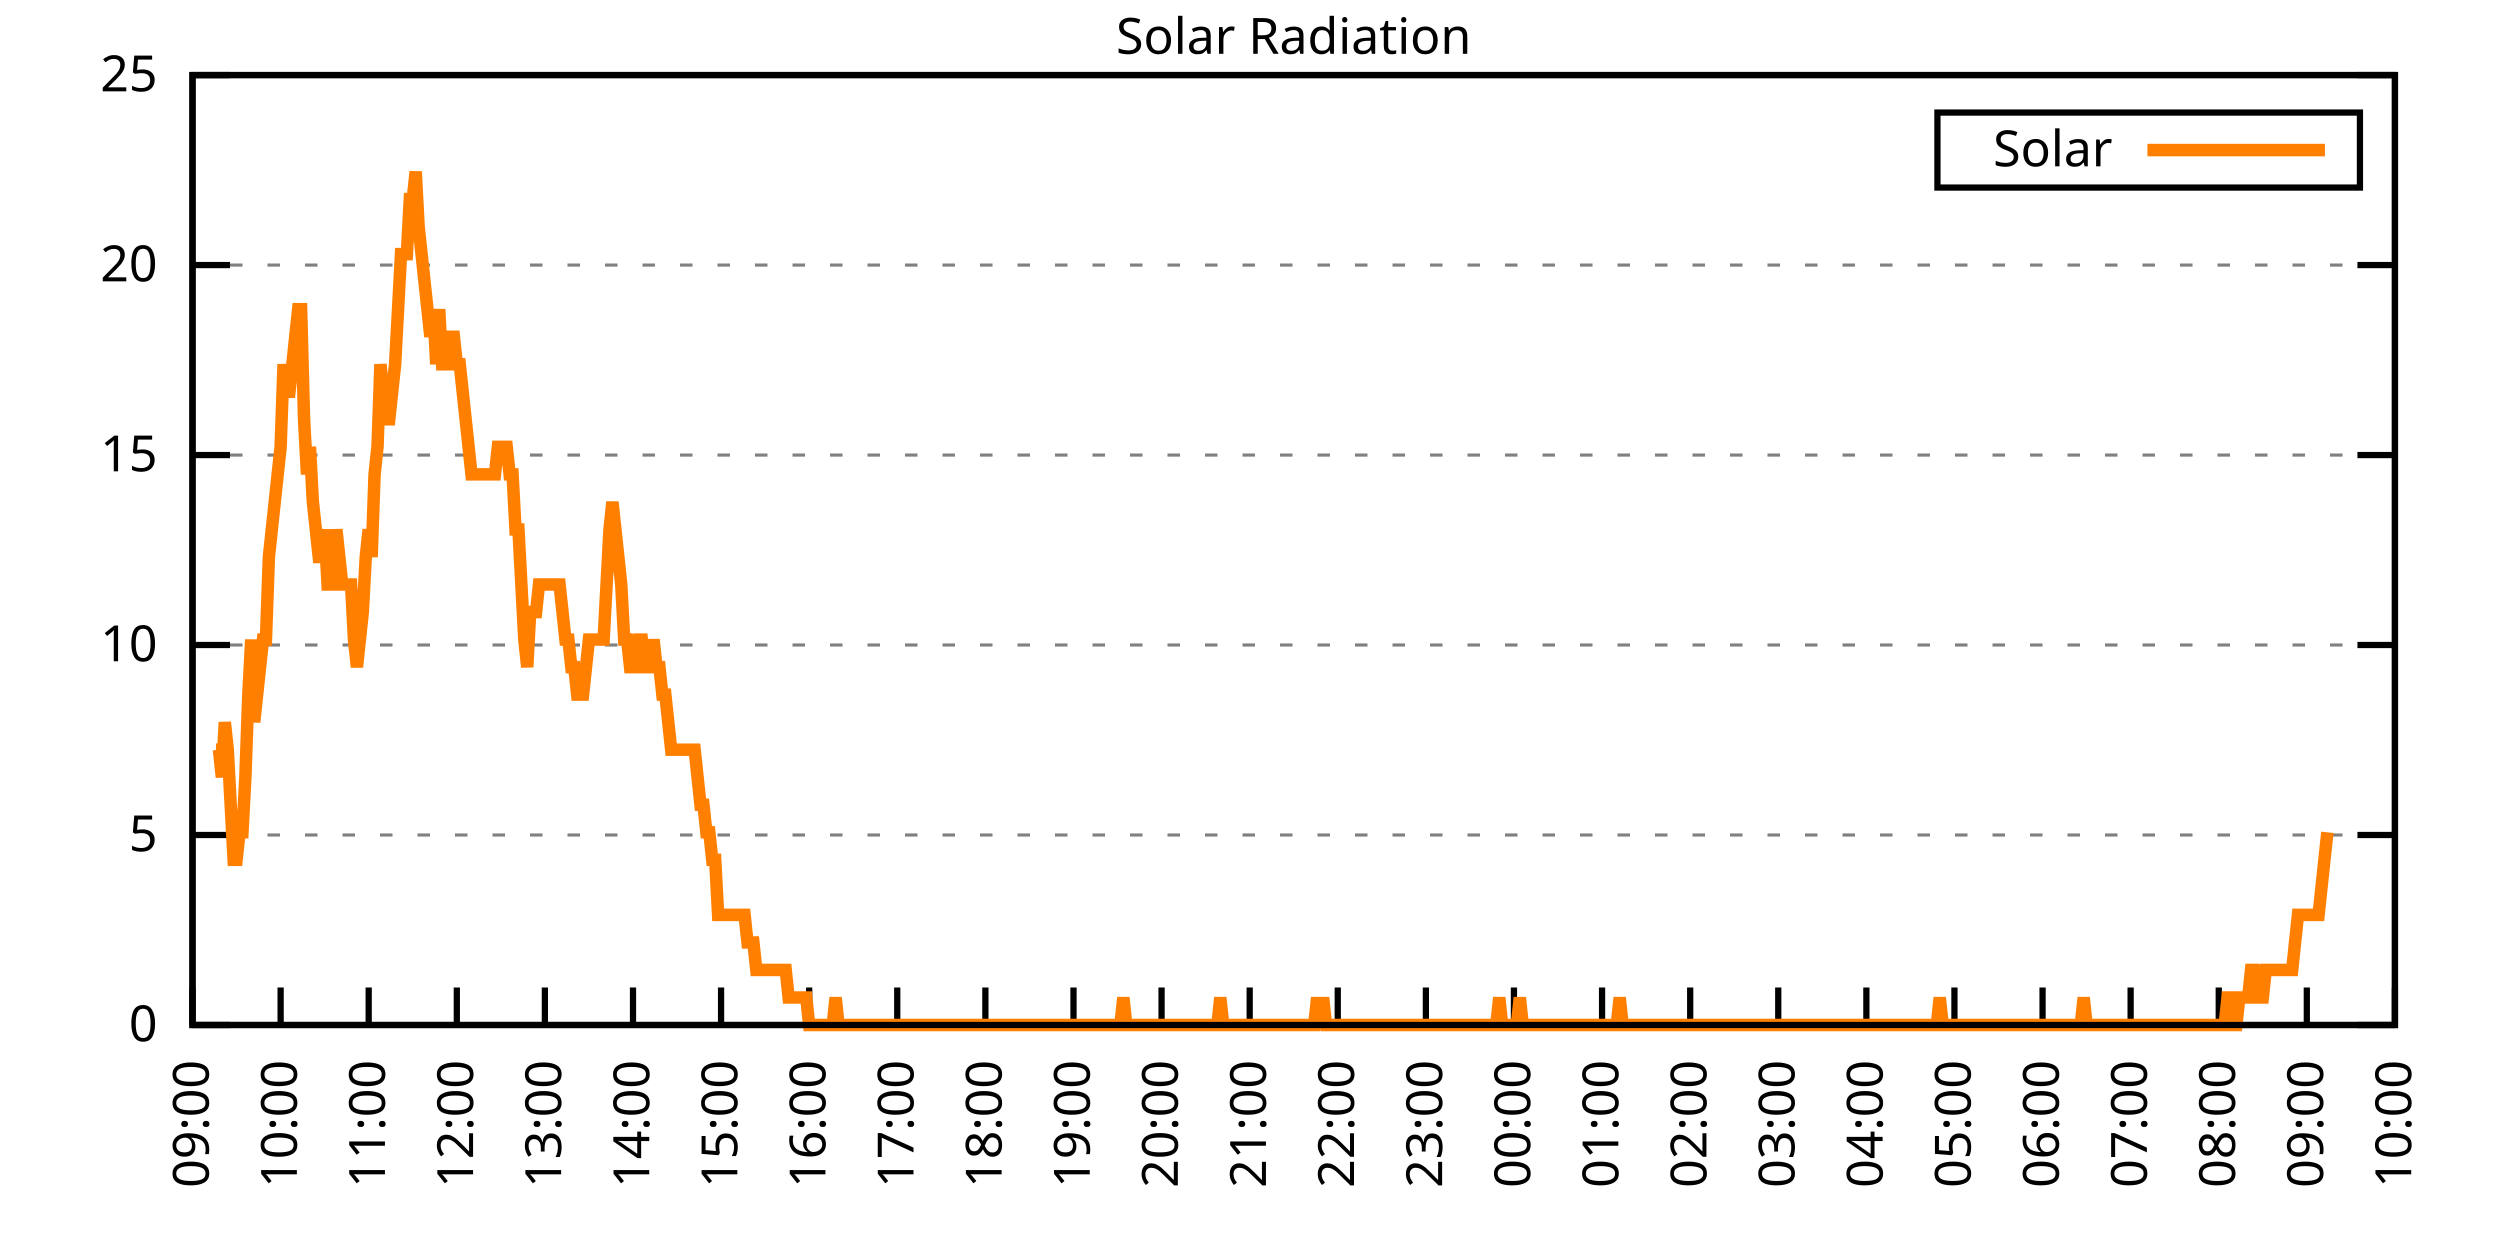
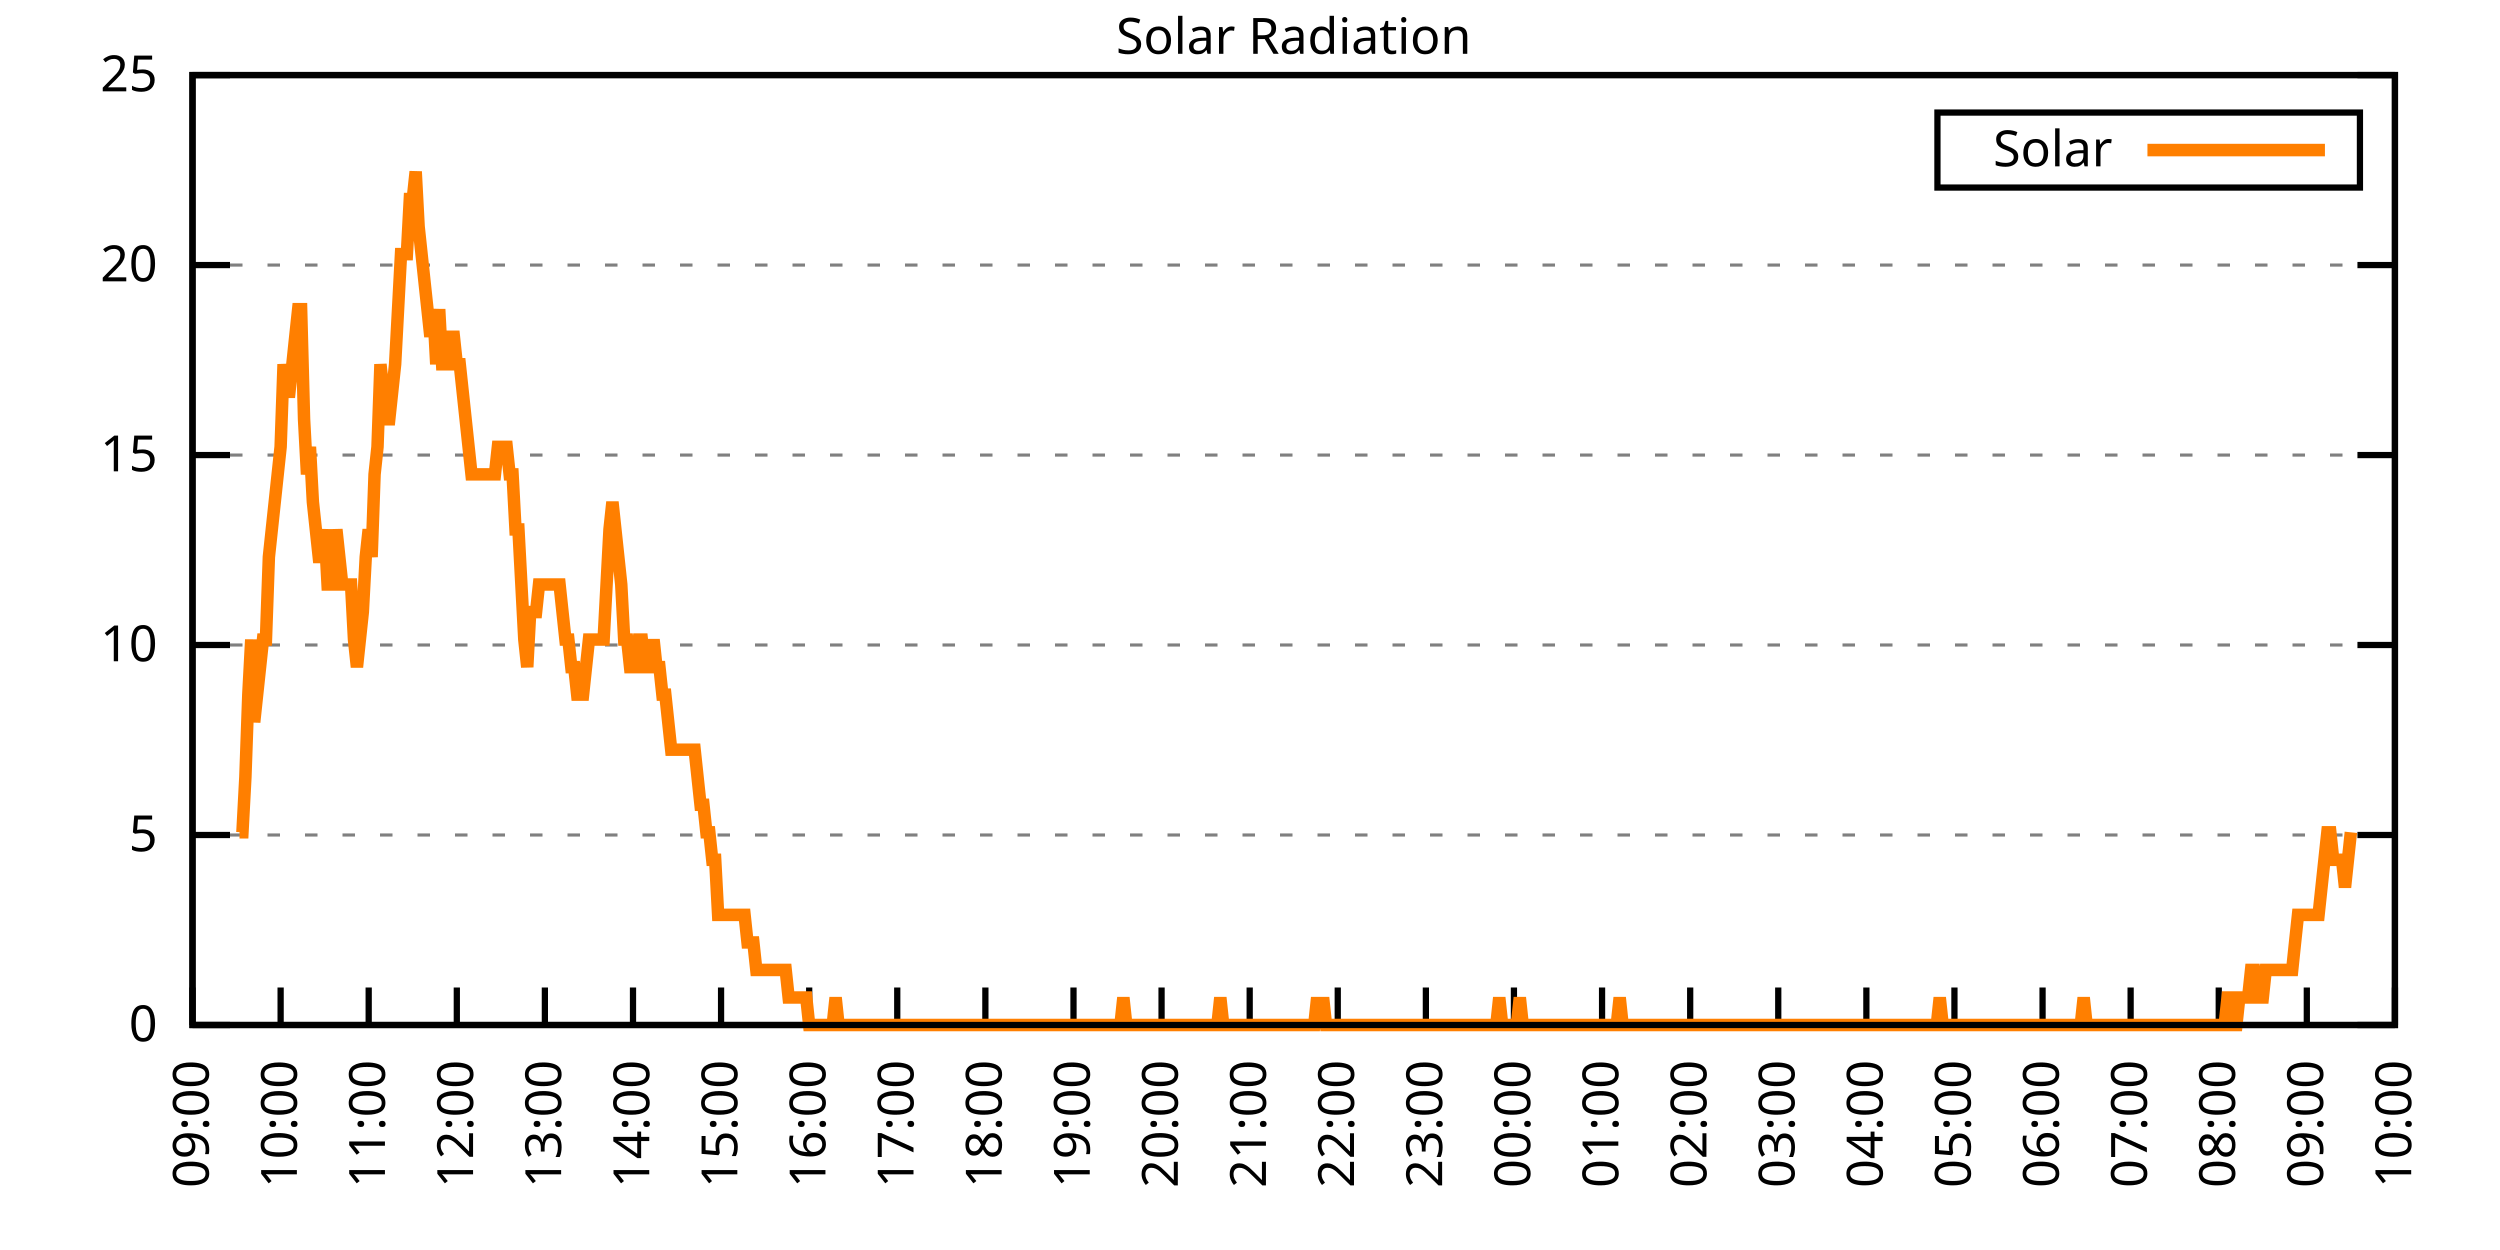
<svg xmlns="http://www.w3.org/2000/svg" xmlns:xlink="http://www.w3.org/1999/xlink" width="400" height="200" viewBox="0 0 400 200">
  <g id="gnuplot_canvas">
    <rect x="0" y="0" width="400" height="200" fill="none" />
    <defs>
      <circle id="gpDot" r="0.5" stroke-width="0.5" stroke="currentColor" />
      <path id="gpPt0" stroke-width="0.333" stroke="currentColor" d="M-1,0 h2 M0,-1 v2" />
      <path id="gpPt1" stroke-width="0.333" stroke="currentColor" d="M-1,-1 L1,1 M1,-1 L-1,1" />
      <path id="gpPt2" stroke-width="0.333" stroke="currentColor" d="M-1,0 L1,0 M0,-1 L0,1 M-1,-1 L1,1 M-1,1 L1,-1" />
      <rect id="gpPt3" stroke-width="0.333" stroke="currentColor" x="-1" y="-1" width="2" height="2" />
      <rect id="gpPt4" stroke-width="0.333" stroke="currentColor" fill="currentColor" x="-1" y="-1" width="2" height="2" />
      <circle id="gpPt5" stroke-width="0.333" stroke="currentColor" cx="0" cy="0" r="1" />
      <use xlink:href="#gpPt5" id="gpPt6" fill="currentColor" stroke="none" />
      <path id="gpPt7" stroke-width="0.333" stroke="currentColor" d="M0,-1.33 L-1.33,0.67 L1.33,0.67 z" />
      <use xlink:href="#gpPt7" id="gpPt8" fill="currentColor" stroke="none" />
      <use xlink:href="#gpPt7" id="gpPt9" stroke="currentColor" transform="rotate(180)" />
      <use xlink:href="#gpPt9" id="gpPt10" fill="currentColor" stroke="none" />
      <use xlink:href="#gpPt3" id="gpPt11" stroke="currentColor" transform="rotate(45)" />
      <use xlink:href="#gpPt11" id="gpPt12" fill="currentColor" stroke="none" />
      <path id="gpPt13" stroke-width="0.333" stroke="currentColor" d="M0,1.330 L1.265,0.411 L0.782,-1.067 L-0.782,-1.076 L-1.265,0.411 z" />
      <use xlink:href="#gpPt13" id="gpPt14" fill="currentColor" stroke="none" />
      <filter id="textbox" filterUnits="objectBoundingBox" x="0" y="0" height="1" width="1">
        <feFlood flood-color="white" flood-opacity="1" result="bgnd" />
        <feComposite in="SourceGraphic" in2="bgnd" operator="atop" />
      </filter>
      <filter id="greybox" filterUnits="objectBoundingBox" x="0" y="0" height="1" width="1">
        <feFlood flood-color="lightgrey" flood-opacity="1" result="grey" />
        <feComposite in="SourceGraphic" in2="grey" operator="atop" />
      </filter>
    </defs>
    <g fill="none" color="white" stroke="currentColor" stroke-width="1.00" stroke-linecap="butt" stroke-linejoin="miter">
</g>
    <g fill="none" color="black" stroke="currentColor" stroke-width="1.00" stroke-linecap="butt" stroke-linejoin="miter">
      <g stroke="none" shape-rendering="crispEdges">
        <polygon fill="rgb(255, 255, 255)" points="30.80,164.00 383.18,164.00 383.18,12.02 30.80,12.02 " />
      </g>
    </g>
    <g fill="none" color="black" stroke="currentColor" stroke-width="1.00" stroke-linecap="butt" stroke-linejoin="miter">
</g>
    <g fill="none" color="black" stroke="black" stroke-width="0.50" stroke-linecap="butt" stroke-linejoin="miter">
</g>
    <g fill="none" color="gray" stroke="currentColor" stroke-width="0.50" stroke-linecap="butt" stroke-linejoin="miter">
      <path stroke="gray" stroke-dasharray="2,4" class="gridline" d="M30.80,164.00 L383.19,164.00  " />
    </g>
    <g fill="none" color="gray" stroke="gray" stroke-width="1.00" stroke-linecap="butt" stroke-linejoin="miter">
</g>
    <g fill="none" color="black" stroke="currentColor" stroke-width="1.00" stroke-linecap="butt" stroke-linejoin="miter">
      <path stroke="black" d="M30.80,164.00 L36.80,164.00 M383.19,164.00 L377.19,164.00  " />
      <g transform="translate(25.20,166.60)" stroke="none" fill="black" font-family="Sans" font-size="8.00" text-anchor="end">
        <text>
          <tspan font-family="Sans"> 0</tspan>
        </text>
      </g>
    </g>
    <g fill="none" color="black" stroke="currentColor" stroke-width="1.00" stroke-linecap="butt" stroke-linejoin="miter">
</g>
    <g fill="none" color="black" stroke="black" stroke-width="0.50" stroke-linecap="butt" stroke-linejoin="miter">
</g>
    <g fill="none" color="gray" stroke="currentColor" stroke-width="0.50" stroke-linecap="butt" stroke-linejoin="miter">
      <path stroke="gray" stroke-dasharray="2,4" class="gridline" d="M30.80,133.60 L383.19,133.60  " />
    </g>
    <g fill="none" color="gray" stroke="gray" stroke-width="1.00" stroke-linecap="butt" stroke-linejoin="miter">
</g>
    <g fill="none" color="black" stroke="currentColor" stroke-width="1.00" stroke-linecap="butt" stroke-linejoin="miter">
      <path stroke="black" d="M30.80,133.60 L36.80,133.60 M383.19,133.60 L377.19,133.60  " />
      <g transform="translate(25.20,136.20)" stroke="none" fill="black" font-family="Sans" font-size="8.00" text-anchor="end">
        <text>
          <tspan font-family="Sans"> 5</tspan>
        </text>
      </g>
    </g>
    <g fill="none" color="black" stroke="currentColor" stroke-width="1.00" stroke-linecap="butt" stroke-linejoin="miter">
</g>
    <g fill="none" color="black" stroke="black" stroke-width="0.50" stroke-linecap="butt" stroke-linejoin="miter">
</g>
    <g fill="none" color="gray" stroke="currentColor" stroke-width="0.50" stroke-linecap="butt" stroke-linejoin="miter">
      <path stroke="gray" stroke-dasharray="2,4" class="gridline" d="M30.80,103.20 L383.19,103.20  " />
    </g>
    <g fill="none" color="gray" stroke="gray" stroke-width="1.00" stroke-linecap="butt" stroke-linejoin="miter">
</g>
    <g fill="none" color="black" stroke="currentColor" stroke-width="1.00" stroke-linecap="butt" stroke-linejoin="miter">
      <path stroke="black" d="M30.80,103.20 L36.80,103.20 M383.19,103.20 L377.19,103.20  " />
      <g transform="translate(25.20,105.80)" stroke="none" fill="black" font-family="Sans" font-size="8.00" text-anchor="end">
        <text>
          <tspan font-family="Sans"> 10</tspan>
        </text>
      </g>
    </g>
    <g fill="none" color="black" stroke="currentColor" stroke-width="1.00" stroke-linecap="butt" stroke-linejoin="miter">
</g>
    <g fill="none" color="black" stroke="black" stroke-width="0.50" stroke-linecap="butt" stroke-linejoin="miter">
</g>
    <g fill="none" color="gray" stroke="currentColor" stroke-width="0.50" stroke-linecap="butt" stroke-linejoin="miter">
      <path stroke="gray" stroke-dasharray="2,4" class="gridline" d="M30.80,72.81 L383.19,72.81  " />
    </g>
    <g fill="none" color="gray" stroke="gray" stroke-width="1.00" stroke-linecap="butt" stroke-linejoin="miter">
</g>
    <g fill="none" color="black" stroke="currentColor" stroke-width="1.00" stroke-linecap="butt" stroke-linejoin="miter">
      <path stroke="black" d="M30.80,72.81 L36.80,72.81 M383.19,72.81 L377.19,72.81  " />
      <g transform="translate(25.20,75.41)" stroke="none" fill="black" font-family="Sans" font-size="8.00" text-anchor="end">
        <text>
          <tspan font-family="Sans"> 15</tspan>
        </text>
      </g>
    </g>
    <g fill="none" color="black" stroke="currentColor" stroke-width="1.00" stroke-linecap="butt" stroke-linejoin="miter">
</g>
    <g fill="none" color="black" stroke="black" stroke-width="0.50" stroke-linecap="butt" stroke-linejoin="miter">
</g>
    <g fill="none" color="gray" stroke="currentColor" stroke-width="0.50" stroke-linecap="butt" stroke-linejoin="miter">
      <path stroke="gray" stroke-dasharray="2,4" class="gridline" d="M30.80,42.41 L383.19,42.41  " />
    </g>
    <g fill="none" color="gray" stroke="gray" stroke-width="1.00" stroke-linecap="butt" stroke-linejoin="miter">
</g>
    <g fill="none" color="black" stroke="currentColor" stroke-width="1.00" stroke-linecap="butt" stroke-linejoin="miter">
      <path stroke="black" d="M30.80,42.41 L36.80,42.41 M383.19,42.41 L377.19,42.41  " />
      <g transform="translate(25.20,45.01)" stroke="none" fill="black" font-family="Sans" font-size="8.00" text-anchor="end">
        <text>
          <tspan font-family="Sans"> 20</tspan>
        </text>
      </g>
    </g>
    <g fill="none" color="black" stroke="currentColor" stroke-width="1.00" stroke-linecap="butt" stroke-linejoin="miter">
</g>
    <g fill="none" color="black" stroke="black" stroke-width="0.50" stroke-linecap="butt" stroke-linejoin="miter">
</g>
    <g fill="none" color="gray" stroke="currentColor" stroke-width="0.50" stroke-linecap="butt" stroke-linejoin="miter">
      <path stroke="gray" stroke-dasharray="2,4" class="gridline" d="M30.80,12.01 L383.19,12.01  " />
    </g>
    <g fill="none" color="gray" stroke="gray" stroke-width="1.00" stroke-linecap="butt" stroke-linejoin="miter">
</g>
    <g fill="none" color="black" stroke="currentColor" stroke-width="1.00" stroke-linecap="butt" stroke-linejoin="miter">
      <path stroke="black" d="M30.80,12.01 L36.80,12.01 M383.19,12.01 L377.19,12.01  " />
      <g transform="translate(25.20,14.61)" stroke="none" fill="black" font-family="Sans" font-size="8.00" text-anchor="end">
        <text>
          <tspan font-family="Sans"> 25</tspan>
        </text>
      </g>
    </g>
    <g fill="none" color="black" stroke="currentColor" stroke-width="1.00" stroke-linecap="butt" stroke-linejoin="miter">
      <path stroke="black" d="M30.80,164.00 L30.80,158.00  " />
      <g transform="translate(33.40,169.60) rotate(270.00)" stroke="none" fill="black" font-family="Sans" font-size="8.00" text-anchor="end">
        <text>
          <tspan font-family="Sans">09:00</tspan>
        </text>
      </g>
    </g>
    <g fill="none" color="black" stroke="currentColor" stroke-width="1.00" stroke-linecap="butt" stroke-linejoin="miter">
      <path stroke="black" d="M44.90,164.00 L44.90,158.00  " />
      <g transform="translate(47.50,169.60) rotate(270.00)" stroke="none" fill="black" font-family="Sans" font-size="8.00" text-anchor="end">
        <text>
          <tspan font-family="Sans">10:00</tspan>
        </text>
      </g>
    </g>
    <g fill="none" color="black" stroke="currentColor" stroke-width="1.00" stroke-linecap="butt" stroke-linejoin="miter">
      <path stroke="black" d="M58.99,164.00 L58.99,158.00  " />
      <g transform="translate(61.59,169.60) rotate(270.00)" stroke="none" fill="black" font-family="Sans" font-size="8.00" text-anchor="end">
        <text>
          <tspan font-family="Sans">11:00</tspan>
        </text>
      </g>
    </g>
    <g fill="none" color="black" stroke="currentColor" stroke-width="1.00" stroke-linecap="butt" stroke-linejoin="miter">
      <path stroke="black" d="M73.09,164.00 L73.09,158.00  " />
      <g transform="translate(75.69,169.60) rotate(270.00)" stroke="none" fill="black" font-family="Sans" font-size="8.00" text-anchor="end">
        <text>
          <tspan font-family="Sans">12:00</tspan>
        </text>
      </g>
    </g>
    <g fill="none" color="black" stroke="currentColor" stroke-width="1.00" stroke-linecap="butt" stroke-linejoin="miter">
      <path stroke="black" d="M87.18,164.00 L87.18,158.00  " />
      <g transform="translate(89.78,169.60) rotate(270.00)" stroke="none" fill="black" font-family="Sans" font-size="8.00" text-anchor="end">
        <text>
          <tspan font-family="Sans">13:00</tspan>
        </text>
      </g>
    </g>
    <g fill="none" color="black" stroke="currentColor" stroke-width="1.00" stroke-linecap="butt" stroke-linejoin="miter">
      <path stroke="black" d="M101.28,164.00 L101.28,158.00  " />
      <g transform="translate(103.88,169.60) rotate(270.00)" stroke="none" fill="black" font-family="Sans" font-size="8.00" text-anchor="end">
        <text>
          <tspan font-family="Sans">14:00</tspan>
        </text>
      </g>
    </g>
    <g fill="none" color="black" stroke="currentColor" stroke-width="1.00" stroke-linecap="butt" stroke-linejoin="miter">
      <path stroke="black" d="M115.37,164.00 L115.37,158.00  " />
      <g transform="translate(117.97,169.60) rotate(270.00)" stroke="none" fill="black" font-family="Sans" font-size="8.00" text-anchor="end">
        <text>
          <tspan font-family="Sans">15:00</tspan>
        </text>
      </g>
    </g>
    <g fill="none" color="black" stroke="currentColor" stroke-width="1.00" stroke-linecap="butt" stroke-linejoin="miter">
      <path stroke="black" d="M129.47,164.00 L129.47,158.00  " />
      <g transform="translate(132.07,169.60) rotate(270.00)" stroke="none" fill="black" font-family="Sans" font-size="8.00" text-anchor="end">
        <text>
          <tspan font-family="Sans">16:00</tspan>
        </text>
      </g>
    </g>
    <g fill="none" color="black" stroke="currentColor" stroke-width="1.00" stroke-linecap="butt" stroke-linejoin="miter">
      <path stroke="black" d="M143.56,164.00 L143.56,158.00  " />
      <g transform="translate(146.16,169.60) rotate(270.00)" stroke="none" fill="black" font-family="Sans" font-size="8.00" text-anchor="end">
        <text>
          <tspan font-family="Sans">17:00</tspan>
        </text>
      </g>
    </g>
    <g fill="none" color="black" stroke="currentColor" stroke-width="1.00" stroke-linecap="butt" stroke-linejoin="miter">
      <path stroke="black" d="M157.66,164.00 L157.66,158.00  " />
      <g transform="translate(160.26,169.60) rotate(270.00)" stroke="none" fill="black" font-family="Sans" font-size="8.00" text-anchor="end">
        <text>
          <tspan font-family="Sans">18:00</tspan>
        </text>
      </g>
    </g>
    <g fill="none" color="black" stroke="currentColor" stroke-width="1.00" stroke-linecap="butt" stroke-linejoin="miter">
      <path stroke="black" d="M171.76,164.00 L171.76,158.00  " />
      <g transform="translate(174.36,169.60) rotate(270.00)" stroke="none" fill="black" font-family="Sans" font-size="8.00" text-anchor="end">
        <text>
          <tspan font-family="Sans">19:00</tspan>
        </text>
      </g>
    </g>
    <g fill="none" color="black" stroke="currentColor" stroke-width="1.00" stroke-linecap="butt" stroke-linejoin="miter">
      <path stroke="black" d="M185.85,164.00 L185.85,158.00  " />
      <g transform="translate(188.45,169.60) rotate(270.00)" stroke="none" fill="black" font-family="Sans" font-size="8.00" text-anchor="end">
        <text>
          <tspan font-family="Sans">20:00</tspan>
        </text>
      </g>
    </g>
    <g fill="none" color="black" stroke="currentColor" stroke-width="1.00" stroke-linecap="butt" stroke-linejoin="miter">
      <path stroke="black" d="M199.95,164.00 L199.95,158.00  " />
      <g transform="translate(202.55,169.60) rotate(270.00)" stroke="none" fill="black" font-family="Sans" font-size="8.00" text-anchor="end">
        <text>
          <tspan font-family="Sans">21:00</tspan>
        </text>
      </g>
    </g>
    <g fill="none" color="black" stroke="currentColor" stroke-width="1.00" stroke-linecap="butt" stroke-linejoin="miter">
      <path stroke="black" d="M214.04,164.00 L214.04,158.00  " />
      <g transform="translate(216.64,169.60) rotate(270.00)" stroke="none" fill="black" font-family="Sans" font-size="8.00" text-anchor="end">
        <text>
          <tspan font-family="Sans">22:00</tspan>
        </text>
      </g>
    </g>
    <g fill="none" color="black" stroke="currentColor" stroke-width="1.00" stroke-linecap="butt" stroke-linejoin="miter">
      <path stroke="black" d="M228.14,164.00 L228.14,158.00  " />
      <g transform="translate(230.74,169.60) rotate(270.00)" stroke="none" fill="black" font-family="Sans" font-size="8.00" text-anchor="end">
        <text>
          <tspan font-family="Sans">23:00</tspan>
        </text>
      </g>
    </g>
    <g fill="none" color="black" stroke="currentColor" stroke-width="1.00" stroke-linecap="butt" stroke-linejoin="miter">
      <path stroke="black" d="M242.23,164.00 L242.23,158.00  " />
      <g transform="translate(244.83,169.60) rotate(270.00)" stroke="none" fill="black" font-family="Sans" font-size="8.00" text-anchor="end">
        <text>
          <tspan font-family="Sans">00:00</tspan>
        </text>
      </g>
    </g>
    <g fill="none" color="black" stroke="currentColor" stroke-width="1.00" stroke-linecap="butt" stroke-linejoin="miter">
      <path stroke="black" d="M256.33,164.00 L256.33,158.00  " />
      <g transform="translate(258.93,169.60) rotate(270.00)" stroke="none" fill="black" font-family="Sans" font-size="8.00" text-anchor="end">
        <text>
          <tspan font-family="Sans">01:00</tspan>
        </text>
      </g>
    </g>
    <g fill="none" color="black" stroke="currentColor" stroke-width="1.00" stroke-linecap="butt" stroke-linejoin="miter">
      <path stroke="black" d="M270.43,164.00 L270.43,158.00  " />
      <g transform="translate(273.03,169.60) rotate(270.00)" stroke="none" fill="black" font-family="Sans" font-size="8.00" text-anchor="end">
        <text>
          <tspan font-family="Sans">02:00</tspan>
        </text>
      </g>
    </g>
    <g fill="none" color="black" stroke="currentColor" stroke-width="1.00" stroke-linecap="butt" stroke-linejoin="miter">
      <path stroke="black" d="M284.52,164.00 L284.52,158.00  " />
      <g transform="translate(287.12,169.60) rotate(270.00)" stroke="none" fill="black" font-family="Sans" font-size="8.00" text-anchor="end">
        <text>
          <tspan font-family="Sans">03:00</tspan>
        </text>
      </g>
    </g>
    <g fill="none" color="black" stroke="currentColor" stroke-width="1.00" stroke-linecap="butt" stroke-linejoin="miter">
      <path stroke="black" d="M298.62,164.00 L298.62,158.00  " />
      <g transform="translate(301.22,169.60) rotate(270.00)" stroke="none" fill="black" font-family="Sans" font-size="8.00" text-anchor="end">
        <text>
          <tspan font-family="Sans">04:00</tspan>
        </text>
      </g>
    </g>
    <g fill="none" color="black" stroke="currentColor" stroke-width="1.00" stroke-linecap="butt" stroke-linejoin="miter">
      <path stroke="black" d="M312.71,164.00 L312.71,158.00  " />
      <g transform="translate(315.31,169.60) rotate(270.00)" stroke="none" fill="black" font-family="Sans" font-size="8.00" text-anchor="end">
        <text>
          <tspan font-family="Sans">05:00</tspan>
        </text>
      </g>
    </g>
    <g fill="none" color="black" stroke="currentColor" stroke-width="1.00" stroke-linecap="butt" stroke-linejoin="miter">
      <path stroke="black" d="M326.81,164.00 L326.81,158.00  " />
      <g transform="translate(329.41,169.60) rotate(270.00)" stroke="none" fill="black" font-family="Sans" font-size="8.00" text-anchor="end">
        <text>
          <tspan font-family="Sans">06:00</tspan>
        </text>
      </g>
    </g>
    <g fill="none" color="black" stroke="currentColor" stroke-width="1.00" stroke-linecap="butt" stroke-linejoin="miter">
      <path stroke="black" d="M340.90,164.00 L340.90,158.00  " />
      <g transform="translate(343.50,169.60) rotate(270.00)" stroke="none" fill="black" font-family="Sans" font-size="8.00" text-anchor="end">
        <text>
          <tspan font-family="Sans">07:00</tspan>
        </text>
      </g>
    </g>
    <g fill="none" color="black" stroke="currentColor" stroke-width="1.00" stroke-linecap="butt" stroke-linejoin="miter">
      <path stroke="black" d="M355.00,164.00 L355.00,158.00  " />
      <g transform="translate(357.60,169.60) rotate(270.00)" stroke="none" fill="black" font-family="Sans" font-size="8.00" text-anchor="end">
        <text>
          <tspan font-family="Sans">08:00</tspan>
        </text>
      </g>
    </g>
    <g fill="none" color="black" stroke="currentColor" stroke-width="1.00" stroke-linecap="butt" stroke-linejoin="miter">
      <path stroke="black" d="M369.09,164.00 L369.09,158.00  " />
      <g transform="translate(371.69,169.60) rotate(270.00)" stroke="none" fill="black" font-family="Sans" font-size="8.00" text-anchor="end">
        <text>
          <tspan font-family="Sans">09:00</tspan>
        </text>
      </g>
    </g>
    <g fill="none" color="black" stroke="currentColor" stroke-width="1.00" stroke-linecap="butt" stroke-linejoin="miter">
      <path stroke="black" d="M383.19,164.00 L383.19,158.00  " />
      <g transform="translate(385.79,169.60) rotate(270.00)" stroke="none" fill="black" font-family="Sans" font-size="8.00" text-anchor="end">
        <text>
          <tspan font-family="Sans">10:00</tspan>
        </text>
      </g>
    </g>
    <g fill="none" color="black" stroke="currentColor" stroke-width="1.00" stroke-linecap="butt" stroke-linejoin="miter">
</g>
    <g fill="none" color="black" stroke="currentColor" stroke-width="1.00" stroke-linecap="butt" stroke-linejoin="miter">
      <path stroke="black" d="M30.80,12.01 L30.80,164.00 L383.19,164.00 L383.19,12.01 L30.80,12.01 Z  " />
    </g>
    <g fill="none" color="black" stroke="currentColor" stroke-width="1.00" stroke-linecap="butt" stroke-linejoin="miter">
</g>
    <g fill="none" color="black" stroke="currentColor" stroke-width="1.00" stroke-linecap="butt" stroke-linejoin="miter">
      <path stroke="black" d="M309.99,30.01 L309.99,18.01 L377.59,18.01 L377.59,30.01 L309.99,30.01 Z  " />
    </g>
    <g id="Solar_Radiation_plot_1">
      <g fill="none" color="white" stroke="black" stroke-width="2.00" stroke-linecap="butt" stroke-linejoin="miter">
</g>
      <g fill="none" color="black" stroke="currentColor" stroke-width="2.00" stroke-linecap="butt" stroke-linejoin="miter">
        <g transform="translate(337.99,26.61)" stroke="none" fill="black" font-family="Sans" font-size="8.00" text-anchor="end">
          <text>
            <tspan font-family="Sans">Solar</tspan>
          </text>
        </g>
      </g>
      <g fill="none" color="black" stroke="currentColor" stroke-width="2.00" stroke-linecap="butt" stroke-linejoin="miter">
-         <path stroke="rgb(255, 127,   0)" d="M343.59,24.01 L371.99,24.01 M34.56,119.95 L35.03,119.95 L35.50,124.36 L35.97,115.55 L36.44,119.95 L36.91,128.76   L37.38,137.57 L37.85,137.57 L38.32,133.17 L38.79,133.17 L39.26,124.36 L39.73,111.14 L40.20,102.33 L40.67,115.55   L41.14,111.14 L41.61,106.74 L42.08,102.33 L42.55,102.33 L43.02,89.12 L43.49,84.71 L43.96,80.31 L44.43,75.90   L44.90,71.50 L45.37,58.28 L45.84,62.69 L46.31,62.69 L46.78,58.28 L47.24,53.88 L47.71,49.47 L48.18,49.47   L48.65,67.09 L49.12,75.90 L49.59,71.50 L50.06,80.31 L50.53,84.71 L51.00,89.12 L51.47,89.12 L51.94,84.71   L52.41,93.52 L52.88,93.52 L53.35,93.52 L53.82,84.71 L54.29,89.12 L54.76,93.52 L55.23,93.52 L55.70,93.52   L56.17,93.52 L56.64,102.33 L57.11,106.74 L57.58,102.33 L58.05,97.93 L58.52,89.12 L58.99,84.71 L59.46,89.12   L59.93,75.90 L60.40,71.50 L60.87,58.28 L61.34,62.69 L61.81,67.09 L62.28,67.09 L62.75,62.69 L63.22,58.28   L63.69,49.47 L64.16,40.66 L64.63,40.66 L65.10,40.66 L65.57,31.85 L66.04,31.85 L66.51,27.45 L66.98,36.26   L67.45,40.66 L67.92,45.07 L68.39,49.47 L68.86,53.88 L69.33,49.47 L69.80,58.28 L70.27,49.47 L70.74,58.28   L71.21,58.28 L71.68,58.28 L72.15,53.88 L72.62,53.88 L73.09,58.28 L73.56,58.28 L74.03,62.69 L74.50,67.09   L74.97,71.50 L75.44,75.90 L75.91,75.90 L76.38,75.90 L76.85,75.90 L77.32,75.90 L77.79,75.90 L78.26,75.90   L78.73,75.90 L79.19,75.90 L79.66,71.50 L80.13,71.50 L80.60,71.50 L81.07,71.50 L81.54,75.90 L82.01,75.90   L82.48,84.71 L82.95,84.71 L83.42,93.52 L83.89,102.33 L84.36,106.74 L84.83,97.93 L85.30,97.93 L85.77,97.93   L86.24,93.52 L86.71,93.52 L87.18,93.52 L87.65,93.52 L88.12,93.52 L88.59,93.52 L89.06,93.52 L89.53,93.52   L90.00,97.93 L90.47,102.33 L90.94,102.33 L91.41,106.74 L91.88,106.74 L92.35,111.14 L92.82,111.14 L93.29,111.14   L93.76,106.74 L94.23,102.33 L94.70,102.33 L95.17,102.33 L95.64,102.33 L96.11,102.33 L96.58,102.33 L97.05,93.52   L97.52,84.71 L97.99,80.31 L98.46,84.71 L98.93,89.12 L99.40,93.52 L99.87,102.33 L100.34,102.33 L100.81,106.74   L101.28,106.74 L101.75,106.74 L102.22,102.33 L102.69,102.33 L103.16,106.74 L103.63,106.74 L104.10,106.74 L104.57,102.33   L105.04,106.74 L105.51,106.74 L105.98,111.14 L106.45,111.14 L106.92,115.55 L107.39,119.95 L107.86,119.95 L108.33,119.95   L108.80,119.95 L109.27,119.95 L109.74,119.95 L110.21,119.95 L110.68,119.95 L111.14,119.95 L111.61,124.36 L112.08,128.76   L112.55,128.76 L113.02,133.17 L113.49,133.17 L113.96,137.57 L114.43,137.57 L114.90,146.38 L115.37,146.38 L115.84,146.38   L116.31,146.38 L116.78,146.38 L117.25,146.38 L117.72,146.38 L118.19,146.38 L118.66,146.38 L119.13,146.38 L119.60,150.79   L120.07,150.79 L120.54,150.79 L121.01,155.19 L121.48,155.19 L121.95,155.19 L122.42,155.19 L122.89,155.19 L123.36,155.19   L123.83,155.19 L124.30,155.19 L124.77,155.19 L125.24,155.19 L125.71,155.19 L126.18,159.60 L126.65,159.60 L127.12,159.60   L127.59,159.60 L128.06,159.60 L128.53,159.60 L129.00,159.60 L129.47,164.00 L129.94,164.00 L130.41,164.00 L130.88,164.00   L131.35,164.00 L131.82,164.00 L132.29,164.00 L132.76,164.00 L133.23,164.00 L133.70,159.60 L134.17,164.00 L134.64,164.00   L135.11,164.00 L135.58,164.00 L136.05,164.00 L136.52,164.00 L136.99,164.00 L137.46,164.00 L137.93,164.00 L138.40,164.00   L138.87,164.00 L139.34,164.00 L139.81,164.00 L140.28,164.00 L140.75,164.00 L141.22,164.00 L141.69,164.00 L142.16,164.00   L142.63,164.00 L143.09,164.00 L143.56,164.00 L144.03,164.00 L144.50,164.00 L144.97,164.00 L145.44,164.00 L145.91,164.00   L146.38,164.00 L146.85,164.00 L147.32,164.00 L147.79,164.00 L148.26,164.00 L148.73,164.00 L149.20,164.00 L149.67,164.00   L150.14,164.00 L150.61,164.00 L151.08,164.00 L151.55,164.00 L152.02,164.00 L152.49,164.00 L152.96,164.00 L153.43,164.00   L153.90,164.00 L154.37,164.00 L154.84,164.00 L155.31,164.00 L155.78,164.00 L156.25,164.00 L156.72,164.00 L157.19,164.00   L157.66,164.00 L158.13,164.00 L158.60,164.00 L159.07,164.00 L159.54,164.00 L160.01,164.00 L160.48,164.00 L160.95,164.00   L161.42,164.00 L161.89,164.00 L162.36,164.00 L162.83,164.00 L163.30,164.00 L163.77,164.00 L164.24,164.00 L164.71,164.00   L165.18,164.00 L165.65,164.00 L166.12,164.00 L166.59,164.00 L167.06,164.00 L167.53,164.00 L168.00,164.00 L168.47,164.00   L168.94,164.00 L169.41,164.00 L169.88,164.00 L170.35,164.00 L170.82,164.00 L171.29,164.00 L171.76,164.00 L172.23,164.00   L172.70,164.00 L173.17,164.00 L173.64,164.00 L174.11,164.00 L174.58,164.00 L175.04,164.00 L175.51,164.00 L175.98,164.00   L176.45,164.00 L176.92,164.00 L177.39,164.00 L177.86,164.00 L178.33,164.00 L178.80,164.00 L179.27,164.00 L179.74,159.60   L180.21,164.00 L180.68,164.00 L181.15,164.00 L181.62,164.00 L182.09,164.00 L182.56,164.00 L183.03,164.00 L183.50,164.00   L183.97,164.00 L184.44,164.00 L184.91,164.00 L185.38,164.00 L185.85,164.00 L186.32,164.00 L186.79,164.00 L187.26,164.00   L187.73,164.00 L188.20,164.00 L188.67,164.00 L189.14,164.00 L189.61,164.00 L190.08,164.00 L190.55,164.00 L191.02,164.00   L191.49,164.00 L191.96,164.00 L192.43,164.00 L192.90,164.00 L193.37,164.00 L193.84,164.00 L194.31,164.00 L194.78,164.00   L195.25,159.60 L195.72,164.00 L196.19,164.00 L196.66,164.00 L197.13,164.00 L197.60,164.00 L198.07,164.00 L198.54,164.00   L199.01,164.00 L199.48,164.00 L199.95,164.00 L200.42,164.00 L200.89,164.00 L201.36,164.00 L201.83,164.00 L202.30,164.00   L202.77,164.00 L203.24,164.00 L203.71,164.00 L204.18,164.00 L204.65,164.00 L205.12,164.00 L205.59,164.00 L206.06,164.00   L206.53,164.00 L207.00,164.00 L207.46,164.00 L207.93,164.00 L208.40,164.00 L208.87,164.00 L209.34,164.00 L209.81,164.00   L210.28,164.00 L210.75,159.60 L211.22,164.00 L211.69,159.60 L212.16,164.00 L212.63,164.00 L213.10,164.00 L213.57,164.00   L214.04,164.00 L214.51,164.00 L214.98,164.00 L215.45,164.00 L215.92,164.00 L216.39,164.00 L216.86,164.00 L217.33,164.00   L217.80,164.00 L218.27,164.00 L218.74,164.00 L219.21,164.00 L219.68,164.00 L220.15,164.00 L220.62,164.00 L221.09,164.00   L221.56,164.00 L222.03,164.00 L222.50,164.00 L222.97,164.00 L223.44,164.00 L223.91,164.00 L224.38,164.00 L224.85,164.00   L225.32,164.00 L225.79,164.00 L226.26,164.00 L226.73,164.00 L227.20,164.00 L227.67,164.00 L228.14,164.00 L228.61,164.00   L229.08,164.00 L229.55,164.00 L230.02,164.00 L230.49,164.00 L230.96,164.00 L231.43,164.00 L231.90,164.00 L232.37,164.00   L232.84,164.00 L233.31,164.00 L233.78,164.00 L234.25,164.00 L234.72,164.00 L235.19,164.00 L235.66,164.00 L236.13,164.00   L236.60,164.00 L237.07,164.00 L237.54,164.00 L238.01,164.00 L238.48,164.00 L238.95,164.00 L239.41,164.00 L239.88,159.60   L240.35,164.00 L240.82,164.00 L241.29,164.00 L241.76,164.00 L242.23,164.00 L242.70,164.00 L243.17,159.60 L243.64,164.00   L244.11,164.00 L244.58,164.00 L245.05,164.00 L245.52,164.00 L245.99,164.00 L246.46,164.00 L246.93,164.00 L247.40,164.00   L247.87,164.00 L248.34,164.00 L248.81,164.00 L249.28,164.00 L249.75,164.00 L250.22,164.00 L250.69,164.00 L251.16,164.00   L251.63,164.00 L252.10,164.00 L252.57,164.00 L253.04,164.00 L253.51,164.00 L253.98,164.00 L254.45,164.00 L254.92,164.00   L255.39,164.00 L255.86,164.00 L256.33,164.00 L256.80,164.00 L257.27,164.00 L257.74,164.00 L258.21,164.00 L258.68,164.00   L259.15,159.60 L259.62,164.00 L260.09,164.00 L260.56,164.00 L261.03,164.00 L261.50,164.00 L261.97,164.00 L262.44,164.00   L262.91,164.00 L263.38,164.00 L263.85,164.00 L264.32,164.00 L264.79,164.00 L265.26,164.00 L265.73,164.00 L266.20,164.00   L266.67,164.00 L267.14,164.00 L267.61,164.00 L268.08,164.00 L268.55,164.00 L269.02,164.00 L269.49,164.00 L269.96,164.00   L270.43,164.00 L270.90,164.00 L271.36,164.00 L271.83,164.00 L272.30,164.00 L272.77,164.00 L273.24,164.00 L273.71,164.00   L274.18,164.00 L274.65,164.00 L275.12,164.00 L275.59,164.00 L276.06,164.00 L276.53,164.00 L277.00,164.00 L277.47,164.00   L277.94,164.00 L278.41,164.00 L278.88,164.00 L279.35,164.00 L279.82,164.00 L280.29,164.00 L280.76,164.00 L281.23,164.00   L281.70,164.00 L282.17,164.00 L282.64,164.00 L283.11,164.00 L283.58,164.00 L284.05,164.00 L284.52,164.00 L284.99,164.00   L285.46,164.00 L285.93,164.00 L286.40,164.00 L286.87,164.00 L287.34,164.00 L287.81,164.00 L288.28,164.00 L288.75,164.00   L289.22,164.00 L289.69,164.00 L290.16,164.00 L290.63,164.00 L291.10,164.00 L291.57,164.00 L292.04,164.00 L292.51,164.00   L292.98,164.00 L293.45,164.00 L293.92,164.00 L294.39,164.00 L294.86,164.00 L295.33,164.00 L295.80,164.00 L296.27,164.00   L296.74,164.00 L297.21,164.00 L297.68,164.00 L298.15,164.00 L298.62,164.00 L299.09,164.00 L299.56,164.00 L300.03,164.00   L300.50,164.00 L300.97,164.00 L301.44,164.00 L301.91,164.00 L302.38,164.00 L302.85,164.00 L303.31,164.00 L303.78,164.00   L304.25,164.00 L304.72,164.00 L305.19,164.00 L305.66,164.00 L306.13,164.00 L306.60,164.00 L307.07,164.00 L307.54,164.00   L308.01,164.00 L308.48,164.00 L308.95,164.00 L309.42,164.00 L309.89,164.00 L310.36,159.60 L310.83,164.00 L311.30,164.00   L311.77,164.00 L312.24,164.00 L312.71,164.00 L313.18,164.00 L313.65,164.00 L314.12,164.00 L314.59,164.00 L315.06,164.00   L315.53,164.00 L316.00,164.00 L316.47,164.00 L316.94,164.00 L317.41,164.00 L317.88,164.00 L318.35,164.00 L318.82,164.00   L319.29,164.00 L319.76,164.00 L320.23,164.00 L320.70,164.00 L321.17,164.00 L321.64,164.00 L322.11,164.00 L322.58,164.00   L323.05,164.00 L323.52,164.00 L323.99,164.00 L324.46,164.00 L324.93,164.00 L325.40,164.00 L325.87,164.00 L326.34,164.00   L326.81,164.00 L327.28,164.00 L327.75,164.00 L328.22,164.00 L328.69,164.00 L329.16,164.00 L329.63,164.00 L330.10,164.00   L330.57,164.00 L331.04,164.00 L331.51,164.00 L331.98,164.00 L332.45,164.00 L332.92,164.00 L333.39,159.60 L333.86,164.00   L334.33,164.00 L334.80,164.00 L335.26,164.00 L335.73,164.00 L336.20,164.00 L336.67,164.00 L337.14,164.00 L337.61,164.00   L338.08,164.00 L338.55,164.00 L339.02,164.00 L339.49,164.00 L339.96,164.00 L340.43,164.00 L340.90,164.00 L341.37,164.00   L341.84,164.00 L342.31,164.00 L342.78,164.00 L343.25,164.00 L343.72,164.00 L344.19,164.00 L344.66,164.00 L345.13,164.00   L345.60,164.00 L346.07,164.00 L346.54,164.00 L347.01,164.00 L347.48,164.00 L347.95,164.00 L348.42,164.00 L348.89,164.00   L349.36,164.00 L349.83,164.00 L350.30,164.00 L350.77,164.00 L351.24,164.00 L351.71,164.00 L352.18,164.00 L352.65,164.00   L353.12,164.00 L353.59,164.00 L354.06,164.00 L354.53,164.00 L355.00,164.00 L355.47,164.00 L355.94,164.00 L356.41,159.60   L356.88,159.60 L357.35,164.00 L357.82,164.00 L358.29,159.60 L358.76,159.60 L359.23,159.60 L359.70,159.60 L360.17,155.19   L360.64,155.19 L361.11,159.60 L361.58,159.60 L362.05,159.60 L362.52,155.19 L362.99,155.19 L363.46,155.19 L363.93,155.19   L364.40,155.19 L364.87,155.19 L365.34,155.19 L365.81,155.19 L366.28,155.19 L366.75,155.19 L367.21,150.79 L367.68,146.38   L368.15,146.38 L368.62,146.38 L369.09,146.38 L369.56,146.38 L370.03,146.38 L370.50,146.38 L370.97,146.38 L371.44,141.98   L371.91,137.57 L372.38,133.17  " />
+         <path stroke="rgb(255, 127,   0)" d="M343.59,24.01 L371.99,24.01 M38.32,133.17 L38.79,133.17 L39.26,124.36 L39.73,111.14 L40.20,102.33 L40.67,115.55   L41.14,111.14 L41.61,106.74 L42.08,102.33 L42.55,102.33 L43.02,89.12 L43.49,84.71 L43.96,80.31 L44.43,75.90   L44.90,71.50 L45.37,58.28 L45.84,62.69 L46.31,62.69 L46.78,58.28 L47.24,53.88 L47.71,49.47 L48.18,49.47   L48.65,67.09 L49.12,75.90 L49.59,71.50 L50.06,80.31 L50.53,84.71 L51.00,89.12 L51.47,89.12 L51.94,84.71   L52.41,93.52 L52.88,93.52 L53.35,93.52 L53.82,84.71 L54.29,89.12 L54.76,93.52 L55.23,93.52 L55.70,93.52   L56.17,93.52 L56.64,102.33 L57.11,106.74 L57.58,102.33 L58.05,97.93 L58.52,89.12 L58.99,84.71 L59.46,89.12   L59.93,75.90 L60.40,71.50 L60.87,58.28 L61.34,62.69 L61.81,67.09 L62.28,67.09 L62.75,62.69 L63.22,58.28   L63.69,49.47 L64.16,40.66 L64.63,40.66 L65.10,40.66 L65.57,31.85 L66.04,31.85 L66.51,27.45 L66.98,36.26   L67.45,40.66 L67.92,45.07 L68.39,49.47 L68.86,53.88 L69.33,49.47 L69.80,58.28 L70.27,49.47 L70.74,58.28   L71.21,58.28 L71.68,58.28 L72.15,53.88 L72.62,53.88 L73.09,58.28 L73.56,58.28 L74.03,62.69 L74.50,67.09   L74.97,71.50 L75.44,75.90 L75.91,75.90 L76.38,75.90 L76.85,75.90 L77.32,75.90 L77.79,75.90 L78.26,75.90   L78.73,75.90 L79.19,75.90 L79.66,71.50 L80.13,71.50 L80.60,71.50 L81.07,71.50 L81.54,75.90 L82.01,75.90   L82.48,84.71 L82.95,84.71 L83.42,93.52 L83.89,102.33 L84.36,106.74 L84.83,97.93 L85.30,97.93 L85.77,97.93   L86.24,93.52 L86.71,93.52 L87.18,93.52 L87.65,93.52 L88.12,93.52 L88.59,93.52 L89.06,93.52 L89.53,93.52   L90.00,97.93 L90.47,102.33 L90.94,102.33 L91.41,106.74 L91.88,106.74 L92.35,111.14 L92.82,111.14 L93.29,111.14   L93.76,106.74 L94.23,102.33 L94.70,102.33 L95.17,102.33 L95.64,102.33 L96.11,102.33 L96.58,102.33 L97.05,93.52   L97.52,84.71 L97.99,80.31 L98.46,84.71 L98.93,89.12 L99.40,93.52 L99.87,102.33 L100.34,102.33 L100.81,106.74   L101.28,106.74 L101.75,106.74 L102.22,102.33 L102.69,102.33 L103.16,106.74 L103.63,106.74 L104.10,106.74 L104.57,102.33   L105.04,106.74 L105.51,106.74 L105.98,111.14 L106.45,111.14 L106.92,115.55 L107.39,119.95 L107.86,119.95 L108.33,119.95   L108.80,119.95 L109.27,119.95 L109.74,119.95 L110.21,119.95 L110.68,119.95 L111.14,119.95 L111.61,124.36 L112.08,128.76   L112.55,128.76 L113.02,133.17 L113.49,133.17 L113.96,137.57 L114.43,137.57 L114.90,146.38 L115.37,146.38 L115.84,146.38   L116.31,146.38 L116.78,146.38 L117.25,146.38 L117.72,146.38 L118.19,146.38 L118.66,146.38 L119.13,146.38 L119.60,150.79   L120.07,150.79 L120.54,150.79 L121.01,155.19 L121.48,155.19 L121.95,155.19 L122.42,155.19 L122.89,155.19 L123.36,155.19   L123.83,155.19 L124.30,155.19 L124.77,155.19 L125.24,155.19 L125.71,155.19 L126.18,159.60 L126.65,159.60 L127.12,159.60   L127.59,159.60 L128.06,159.60 L128.53,159.60 L129.00,159.60 L129.47,164.00 L129.94,164.00 L130.41,164.00 L130.88,164.00   L131.35,164.00 L131.82,164.00 L132.29,164.00 L132.76,164.00 L133.23,164.00 L133.70,159.60 L134.17,164.00 L134.64,164.00   L135.11,164.00 L135.58,164.00 L136.05,164.00 L136.52,164.00 L136.99,164.00 L137.46,164.00 L137.93,164.00 L138.40,164.00   L138.87,164.00 L139.34,164.00 L139.81,164.00 L140.28,164.00 L140.75,164.00 L141.22,164.00 L141.69,164.00 L142.16,164.00   L142.63,164.00 L143.09,164.00 L143.56,164.00 L144.03,164.00 L144.50,164.00 L144.97,164.00 L145.44,164.00 L145.91,164.00   L146.38,164.00 L146.85,164.00 L147.32,164.00 L147.79,164.00 L148.26,164.00 L148.73,164.00 L149.20,164.00 L149.67,164.00   L150.14,164.00 L150.61,164.00 L151.08,164.00 L151.55,164.00 L152.02,164.00 L152.49,164.00 L152.96,164.00 L153.43,164.00   L153.90,164.00 L154.37,164.00 L154.84,164.00 L155.31,164.00 L155.78,164.00 L156.25,164.00 L156.72,164.00 L157.19,164.00   L157.66,164.00 L158.13,164.00 L158.60,164.00 L159.07,164.00 L159.54,164.00 L160.01,164.00 L160.48,164.00 L160.95,164.00   L161.42,164.00 L161.89,164.00 L162.36,164.00 L162.83,164.00 L163.30,164.00 L163.77,164.00 L164.24,164.00 L164.71,164.00   L165.18,164.00 L165.65,164.00 L166.12,164.00 L166.59,164.00 L167.06,164.00 L167.53,164.00 L168.00,164.00 L168.47,164.00   L168.94,164.00 L169.41,164.00 L169.88,164.00 L170.35,164.00 L170.82,164.00 L171.29,164.00 L171.76,164.00 L172.23,164.00   L172.70,164.00 L173.17,164.00 L173.64,164.00 L174.11,164.00 L174.58,164.00 L175.04,164.00 L175.51,164.00 L175.98,164.00   L176.45,164.00 L176.92,164.00 L177.39,164.00 L177.86,164.00 L178.33,164.00 L178.80,164.00 L179.27,164.00 L179.74,159.60   L180.21,164.00 L180.68,164.00 L181.15,164.00 L181.62,164.00 L182.09,164.00 L182.56,164.00 L183.03,164.00 L183.50,164.00   L183.97,164.00 L184.44,164.00 L184.91,164.00 L185.38,164.00 L185.85,164.00 L186.32,164.00 L186.79,164.00 L187.26,164.00   L187.73,164.00 L188.20,164.00 L188.67,164.00 L189.14,164.00 L189.61,164.00 L190.08,164.00 L190.55,164.00 L191.02,164.00   L191.49,164.00 L191.96,164.00 L192.43,164.00 L192.90,164.00 L193.37,164.00 L193.84,164.00 L194.31,164.00 L194.78,164.00   L195.25,159.60 L195.72,164.00 L196.19,164.00 L196.66,164.00 L197.13,164.00 L197.60,164.00 L198.07,164.00 L198.54,164.00   L199.01,164.00 L199.48,164.00 L199.95,164.00 L200.42,164.00 L200.89,164.00 L201.36,164.00 L201.83,164.00 L202.30,164.00   L202.77,164.00 L203.24,164.00 L203.71,164.00 L204.18,164.00 L204.65,164.00 L205.12,164.00 L205.59,164.00 L206.06,164.00   L206.53,164.00 L207.00,164.00 L207.46,164.00 L207.93,164.00 L208.40,164.00 L208.87,164.00 L209.34,164.00 L209.81,164.00   L210.28,164.00 L210.75,159.60 L211.22,164.00 L211.69,159.60 L212.16,164.00 L212.63,164.00 L213.10,164.00 L213.57,164.00   L214.04,164.00 L214.51,164.00 L214.98,164.00 L215.45,164.00 L215.92,164.00 L216.39,164.00 L216.86,164.00 L217.33,164.00   L217.80,164.00 L218.27,164.00 L218.74,164.00 L219.21,164.00 L219.68,164.00 L220.15,164.00 L220.62,164.00 L221.09,164.00   L221.56,164.00 L222.03,164.00 L222.50,164.00 L222.97,164.00 L223.44,164.00 L223.91,164.00 L224.38,164.00 L224.85,164.00   L225.32,164.00 L225.79,164.00 L226.26,164.00 L226.73,164.00 L227.20,164.00 L227.67,164.00 L228.14,164.00 L228.61,164.00   L229.08,164.00 L229.55,164.00 L230.02,164.00 L230.49,164.00 L230.96,164.00 L231.43,164.00 L231.90,164.00 L232.37,164.00   L232.84,164.00 L233.31,164.00 L233.78,164.00 L234.25,164.00 L234.72,164.00 L235.19,164.00 L235.66,164.00 L236.13,164.00   L236.60,164.00 L237.07,164.00 L237.54,164.00 L238.01,164.00 L238.48,164.00 L238.95,164.00 L239.41,164.00 L239.88,159.60   L240.35,164.00 L240.82,164.00 L241.29,164.00 L241.76,164.00 L242.23,164.00 L242.70,164.00 L243.17,159.60 L243.64,164.00   L244.11,164.00 L244.58,164.00 L245.05,164.00 L245.52,164.00 L245.99,164.00 L246.46,164.00 L246.93,164.00 L247.40,164.00   L247.87,164.00 L248.34,164.00 L248.81,164.00 L249.28,164.00 L249.75,164.00 L250.22,164.00 L250.69,164.00 L251.16,164.00   L251.63,164.00 L252.10,164.00 L252.57,164.00 L253.04,164.00 L253.51,164.00 L253.98,164.00 L254.45,164.00 L254.92,164.00   L255.39,164.00 L255.86,164.00 L256.33,164.00 L256.80,164.00 L257.27,164.00 L257.74,164.00 L258.21,164.00 L258.68,164.00   L259.15,159.60 L259.62,164.00 L260.09,164.00 L260.56,164.00 L261.03,164.00 L261.50,164.00 L261.97,164.00 L262.44,164.00   L262.91,164.00 L263.38,164.00 L263.85,164.00 L264.32,164.00 L264.79,164.00 L265.26,164.00 L265.73,164.00 L266.20,164.00   L266.67,164.00 L267.14,164.00 L267.61,164.00 L268.08,164.00 L268.55,164.00 L269.02,164.00 L269.49,164.00 L269.96,164.00   L270.43,164.00 L270.90,164.00 L271.36,164.00 L271.83,164.00 L272.30,164.00 L272.77,164.00 L273.24,164.00 L273.71,164.00   L274.18,164.00 L274.65,164.00 L275.12,164.00 L275.59,164.00 L276.06,164.00 L276.53,164.00 L277.00,164.00 L277.47,164.00   L277.94,164.00 L278.41,164.00 L278.88,164.00 L279.35,164.00 L279.82,164.00 L280.29,164.00 L280.76,164.00 L281.23,164.00   L281.70,164.00 L282.17,164.00 L282.64,164.00 L283.11,164.00 L283.58,164.00 L284.05,164.00 L284.52,164.00 L284.99,164.00   L285.46,164.00 L285.93,164.00 L286.40,164.00 L286.87,164.00 L287.34,164.00 L287.81,164.00 L288.28,164.00 L288.75,164.00   L289.22,164.00 L289.69,164.00 L290.16,164.00 L290.63,164.00 L291.10,164.00 L291.57,164.00 L292.04,164.00 L292.51,164.00   L292.98,164.00 L293.45,164.00 L293.92,164.00 L294.39,164.00 L294.86,164.00 L295.33,164.00 L295.80,164.00 L296.27,164.00   L296.74,164.00 L297.21,164.00 L297.68,164.00 L298.15,164.00 L298.62,164.00 L299.09,164.00 L299.56,164.00 L300.03,164.00   L300.50,164.00 L300.97,164.00 L301.44,164.00 L301.91,164.00 L302.38,164.00 L302.85,164.00 L303.31,164.00 L303.78,164.00   L304.25,164.00 L304.72,164.00 L305.19,164.00 L305.66,164.00 L306.13,164.00 L306.60,164.00 L307.07,164.00 L307.54,164.00   L308.01,164.00 L308.48,164.00 L308.95,164.00 L309.42,164.00 L309.89,164.00 L310.36,159.60 L310.83,164.00 L311.30,164.00   L311.77,164.00 L312.24,164.00 L312.71,164.00 L313.18,164.00 L313.65,164.00 L314.12,164.00 L314.59,164.00 L315.06,164.00   L315.53,164.00 L316.00,164.00 L316.47,164.00 L316.94,164.00 L317.41,164.00 L317.88,164.00 L318.35,164.00 L318.82,164.00   L319.29,164.00 L319.76,164.00 L320.23,164.00 L320.70,164.00 L321.17,164.00 L321.64,164.00 L322.11,164.00 L322.58,164.00   L323.05,164.00 L323.52,164.00 L323.99,164.00 L324.46,164.00 L324.93,164.00 L325.40,164.00 L325.87,164.00 L326.34,164.00   L326.81,164.00 L327.28,164.00 L327.75,164.00 L328.22,164.00 L328.69,164.00 L329.16,164.00 L329.63,164.00 L330.10,164.00   L330.57,164.00 L331.04,164.00 L331.51,164.00 L331.98,164.00 L332.45,164.00 L332.92,164.00 L333.39,159.60 L333.86,164.00   L334.33,164.00 L334.80,164.00 L335.26,164.00 L335.73,164.00 L336.20,164.00 L336.67,164.00 L337.14,164.00 L337.61,164.00   L338.08,164.00 L338.55,164.00 L339.02,164.00 L339.49,164.00 L339.96,164.00 L340.43,164.00 L340.90,164.00 L341.37,164.00   L341.84,164.00 L342.31,164.00 L342.78,164.00 L343.25,164.00 L343.72,164.00 L344.19,164.00 L344.66,164.00 L345.13,164.00   L345.60,164.00 L346.07,164.00 L346.54,164.00 L347.01,164.00 L347.48,164.00 L347.95,164.00 L348.42,164.00 L348.89,164.00   L349.36,164.00 L349.83,164.00 L350.30,164.00 L350.77,164.00 L351.24,164.00 L351.71,164.00 L352.18,164.00 L352.65,164.00   L353.12,164.00 L353.59,164.00 L354.06,164.00 L354.53,164.00 L355.00,164.00 L355.47,164.00 L355.94,164.00 L356.41,159.60   L356.88,159.60 L357.35,164.00 L357.82,164.00 L358.29,159.60 L358.76,159.60 L359.23,159.60 L359.70,159.60 L360.17,155.19   L360.64,155.19 L361.11,159.60 L361.58,159.60 L362.05,159.60 L362.52,155.19 L362.99,155.19 L363.46,155.19 L363.93,155.19   L364.40,155.19 L364.87,155.19 L365.34,155.19 L365.81,155.19 L366.28,155.19 L366.75,155.19 L367.21,150.79 L367.68,146.38   L368.15,146.38 L368.62,146.38 L369.09,146.38 L369.56,146.38 L370.03,146.38 L370.50,146.38 L370.97,146.38 L371.44,141.98   L371.91,137.57 L372.38,133.17 L372.85,133.17 L373.32,137.57 L373.79,137.57 L374.26,137.57 L374.73,137.57 L375.20,141.98   L375.67,137.57 L376.14,133.17  " />
      </g>
    </g>
    <g fill="none" color="black" stroke="currentColor" stroke-width="2.00" stroke-linecap="butt" stroke-linejoin="miter">
</g>
    <g fill="none" color="black" stroke="black" stroke-width="1.00" stroke-linecap="butt" stroke-linejoin="miter">
</g>
    <g fill="none" color="black" stroke="currentColor" stroke-width="1.00" stroke-linecap="butt" stroke-linejoin="miter">
      <path stroke="black" d="M30.80,12.01 L30.80,164.00 L383.19,164.00 L383.19,12.01 L30.80,12.01 Z  " />
      <g transform="translate(6.80,88.01) rotate(270.00)" stroke="none" fill="black" font-family="Sans" font-size="8.00" text-anchor="middle">
        <text />
      </g>
    </g>
    <g fill="none" color="black" stroke="currentColor" stroke-width="1.00" stroke-linecap="butt" stroke-linejoin="miter">
</g>
    <g fill="none" color="black" stroke="currentColor" stroke-width="1.00" stroke-linecap="butt" stroke-linejoin="miter">
      <g transform="translate(206.99,8.61)" stroke="none" fill="black" font-family="Sans" font-size="8.00" text-anchor="middle">
        <text>
          <tspan font-family="Sans">Solar Radiation</tspan>
        </text>
      </g>
    </g>
    <g fill="none" color="black" stroke="currentColor" stroke-width="1.00" stroke-linecap="butt" stroke-linejoin="miter">
</g>
  </g>
</svg>
